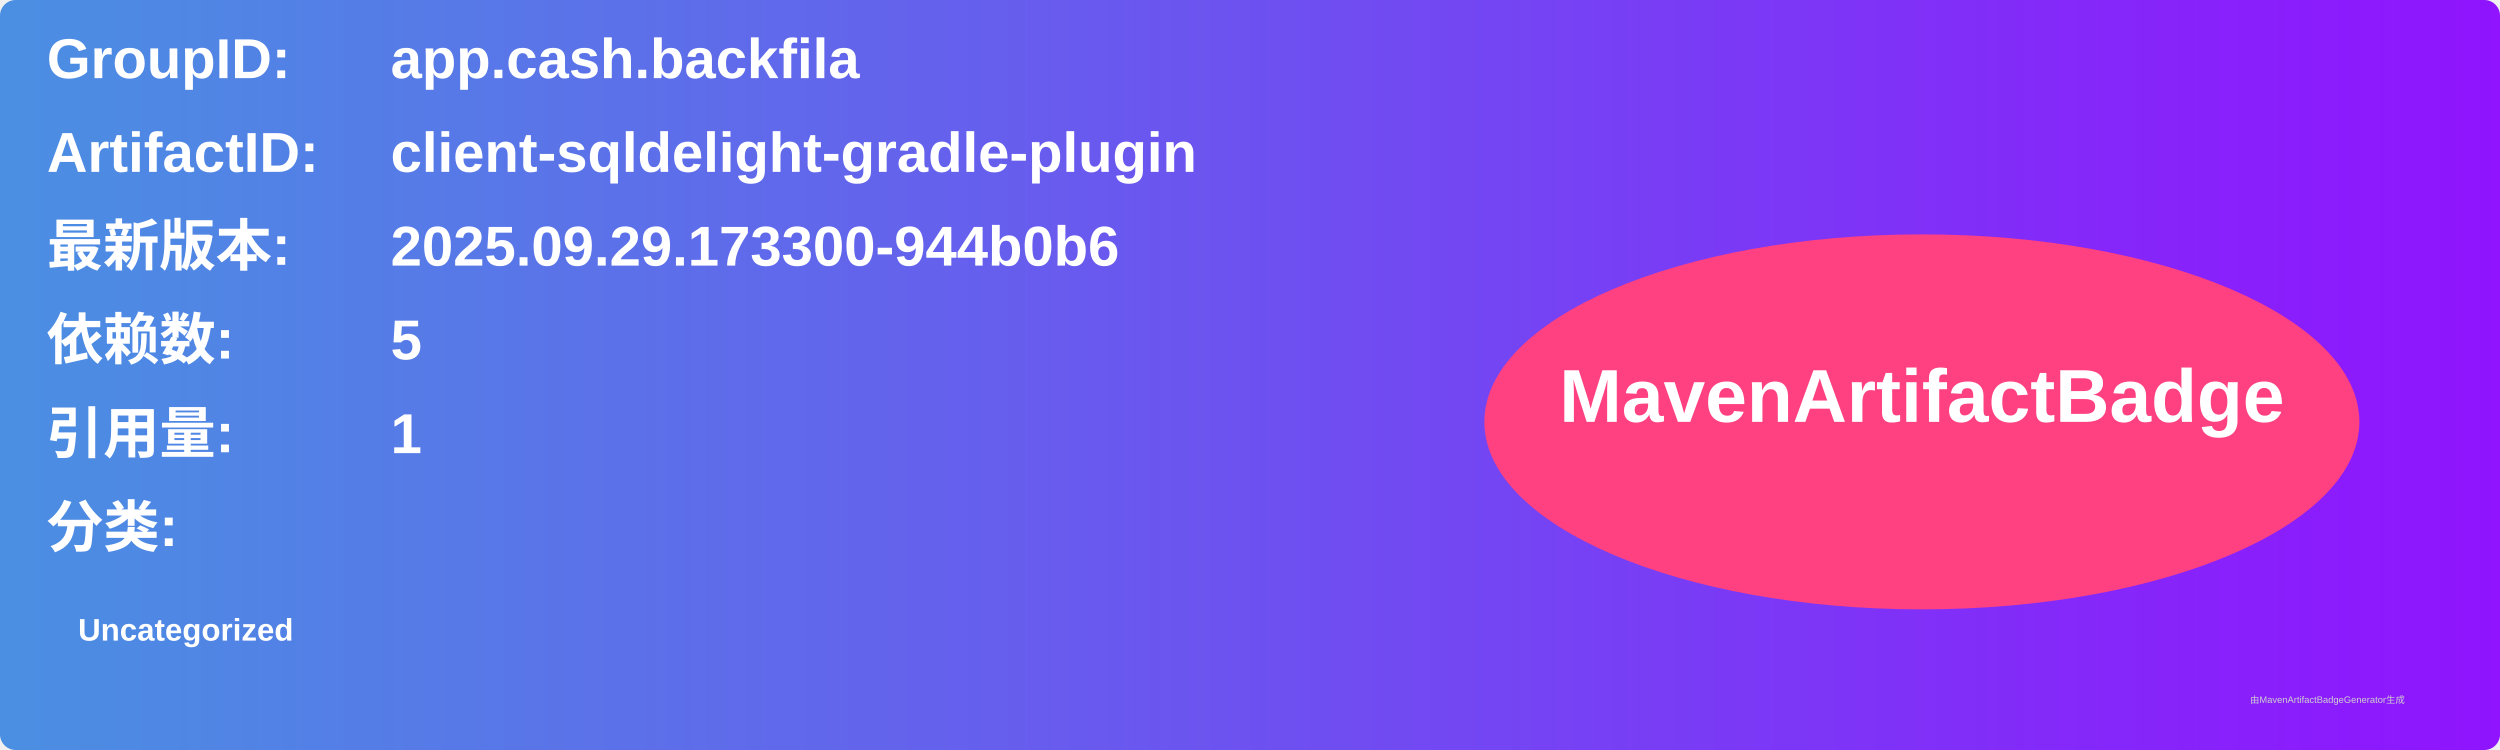
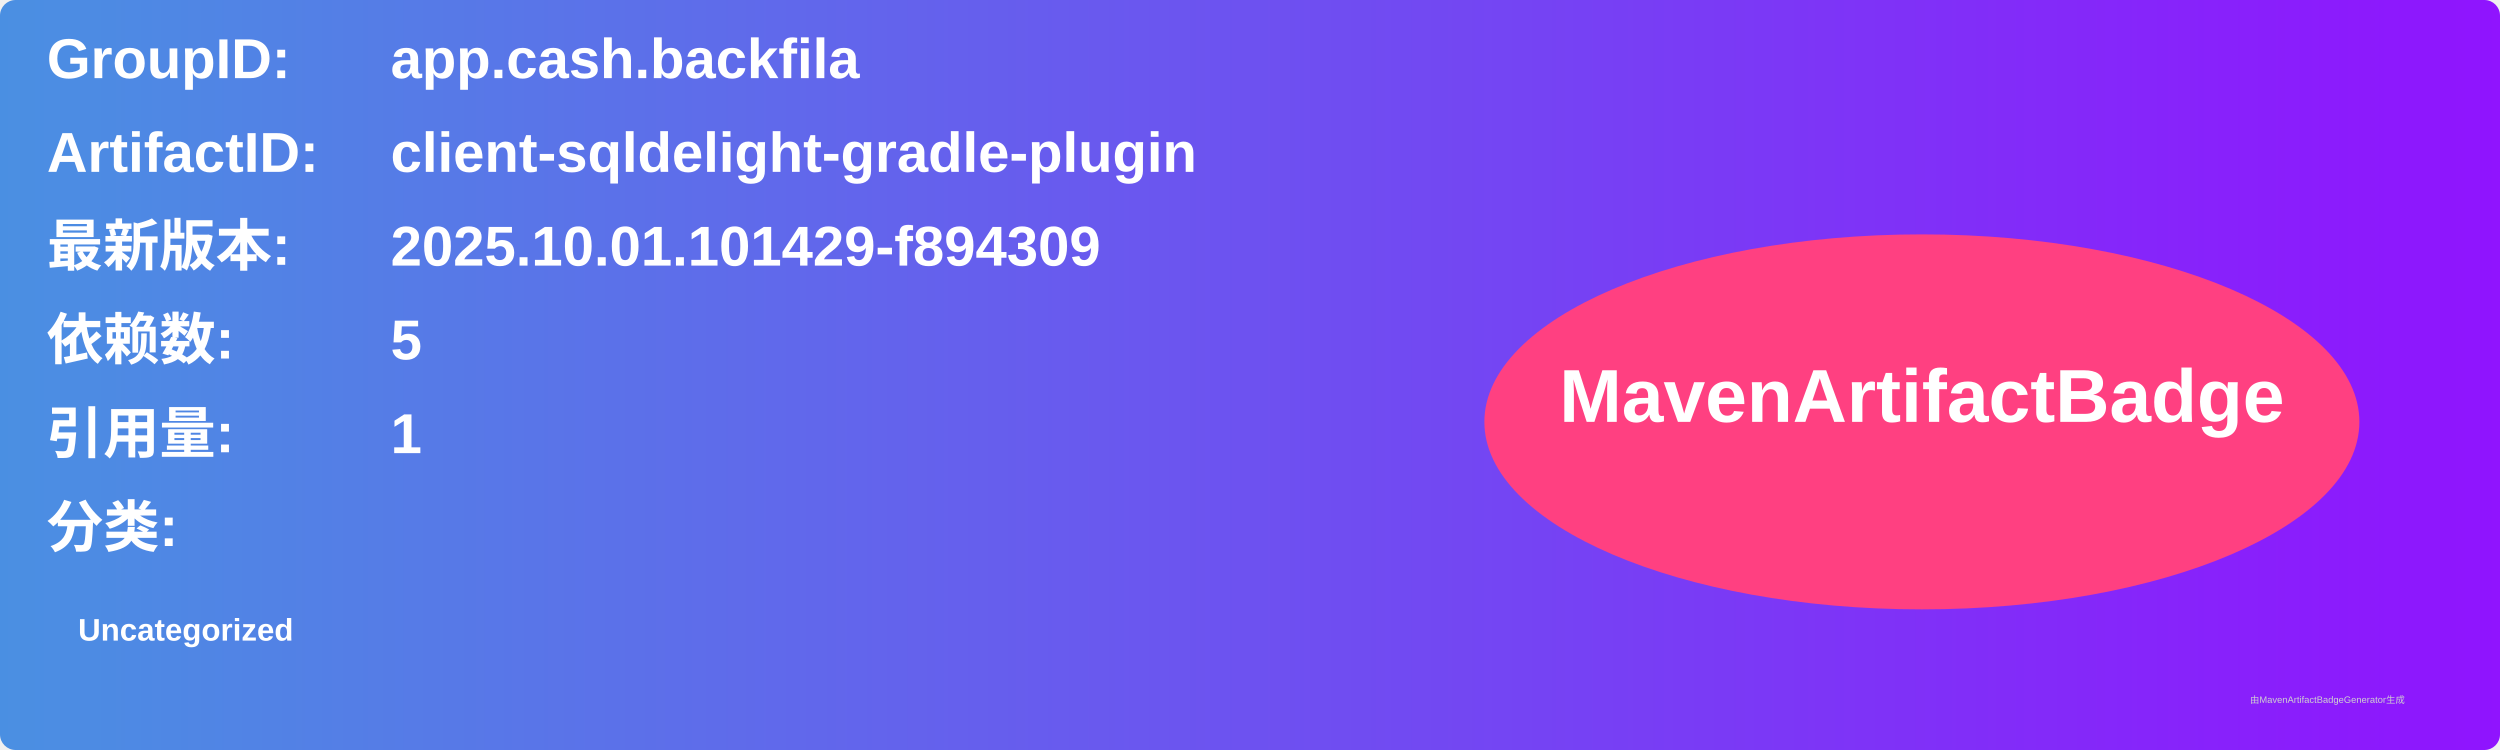
<svg xmlns="http://www.w3.org/2000/svg" width="800" height="240" viewBox="0 0 800 240">
  <linearGradient id="grad" x1="0%" y1="0%" x2="100%" y2="0%">
    <stop offset="0%" stop-color="#4a90e2" />
    <stop offset="100%" stop-color="#9013fe" />
  </linearGradient>
  <rect width="100%" height="100%" rx="5" ry="5" fill="url(#grad)" />
  <g transform="translate(15, 15)">
    <text x="0" y="10" font-family="Arial" font-size="18" fill="white" font-weight="bold" width="260">GroupID:</text>
    <text x="110" y="10" font-family="Arial" font-size="18" fill="white" font-weight="bold" width="460">app.cash.backfila</text>
    <text x="0" y="40" font-family="Arial" font-size="18" fill="white" font-weight="bold" width="260">ArtifactID:</text>
    <text x="110" y="40" font-family="Arial" font-size="18" fill="white" font-weight="bold" width="460">client-sqldelight-gradle-plugin</text>
    <text x="0" y="70" font-family="Arial" font-size="18" fill="white" font-weight="bold">最新版本:</text>
    <text x="110" y="70" font-family="Arial" font-size="18" fill="white" font-weight="bold">
-       <tspan font-weight="bold">2025.09.29.173300-944b0b6</tspan>
+       <tspan font-weight="bold">2025.10.01.101429-f894309</tspan>
    </text>
    <text x="0" y="100" font-family="Arial" font-size="18" fill="white" font-weight="bold">依赖数: </text>
    <text x="110" y="100" font-family="Arial" font-size="18" fill="white">
      <tspan font-weight="bold">5</tspan>
    </text>
    <text x="0" y="130" font-family="Arial" font-size="18" fill="white" font-weight="bold">引用量: </text>
    <text x="110" y="130" font-family="Arial" font-size="18" fill="white">
      <tspan font-weight="bold">1</tspan>
    </text>
    <text x="0" y="160" font-family="Arial" font-size="18" fill="white" font-weight="bold">分类:</text>
    <text x="10" y="190" font-family="Arial" font-size="10" fill="white">
      <tspan font-weight="bold">Uncategorized</tspan>
    </text>
    <ellipse cx="600" cy="120" rx="140" ry="60" fill="#ff4081" />
    <text x="600" y="120" text-anchor="middle" font-family="Arial" font-size="24" fill="white" font-weight="bold">MavenArtifactBadge</text>
  </g>
  <text x="720" y="225" font-family="Arial" font-size="3" fill="#d0d0d0">由MavenArtifactBadgeGenerator生成</text>
</svg>
